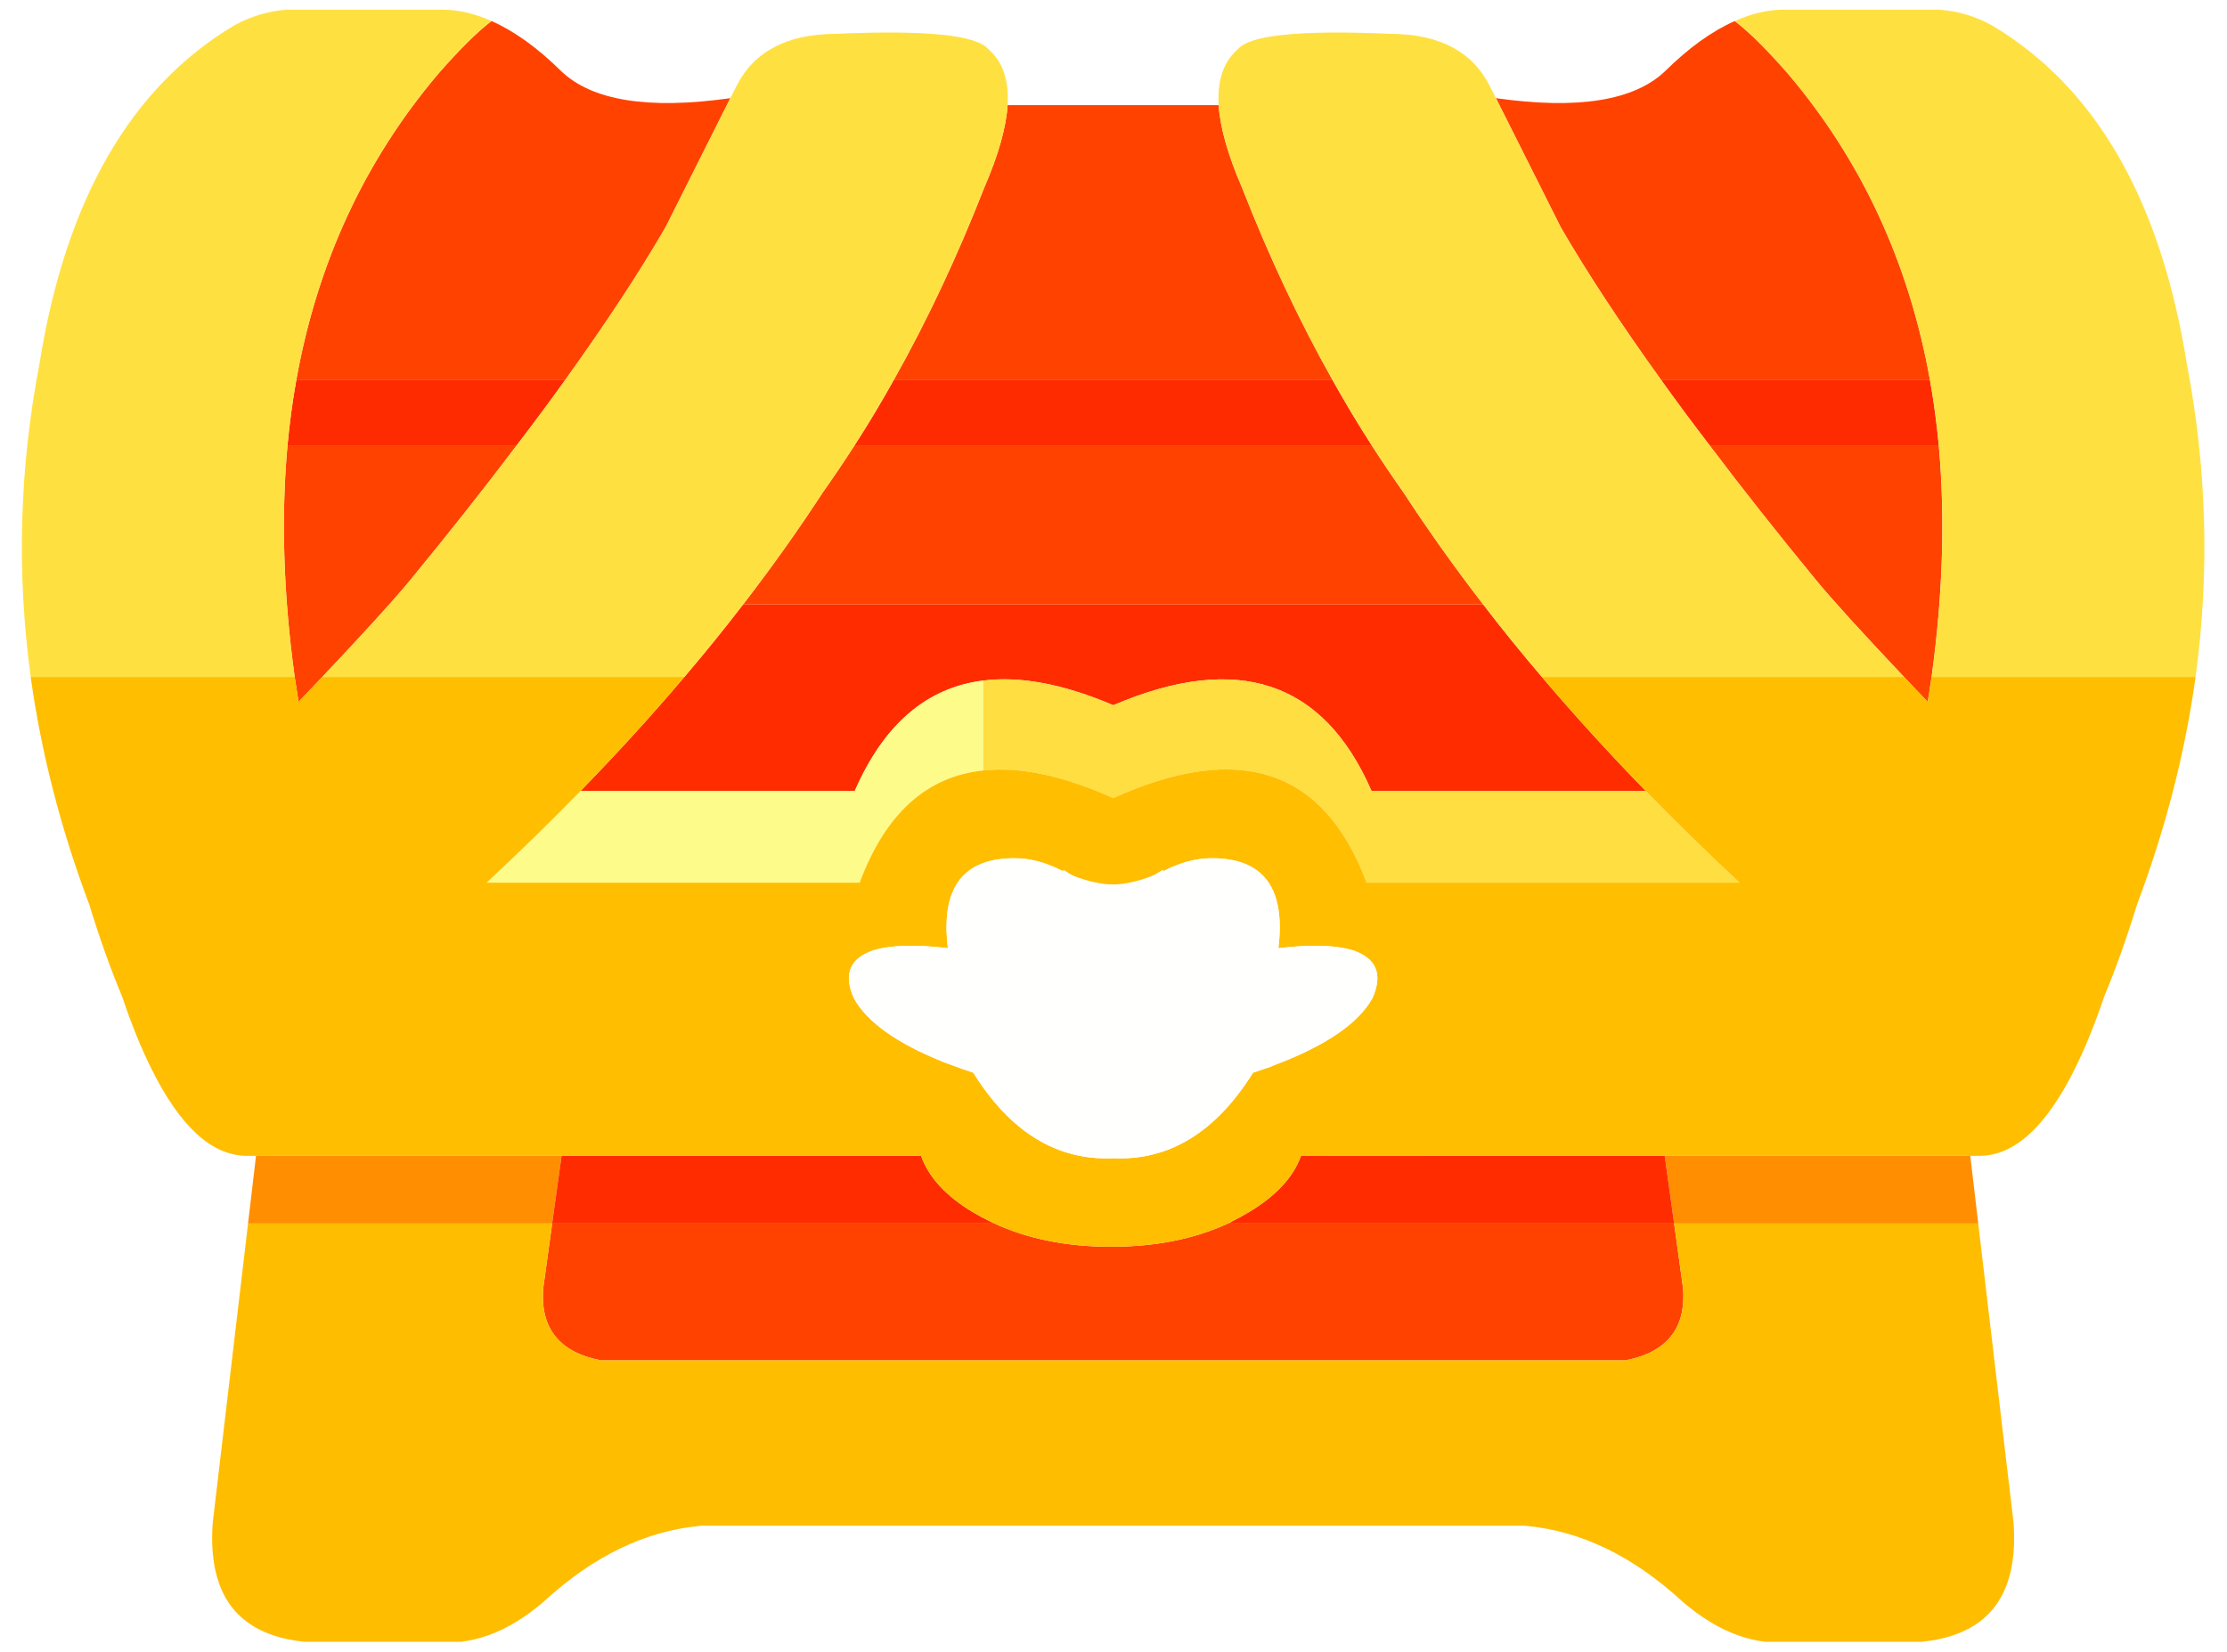
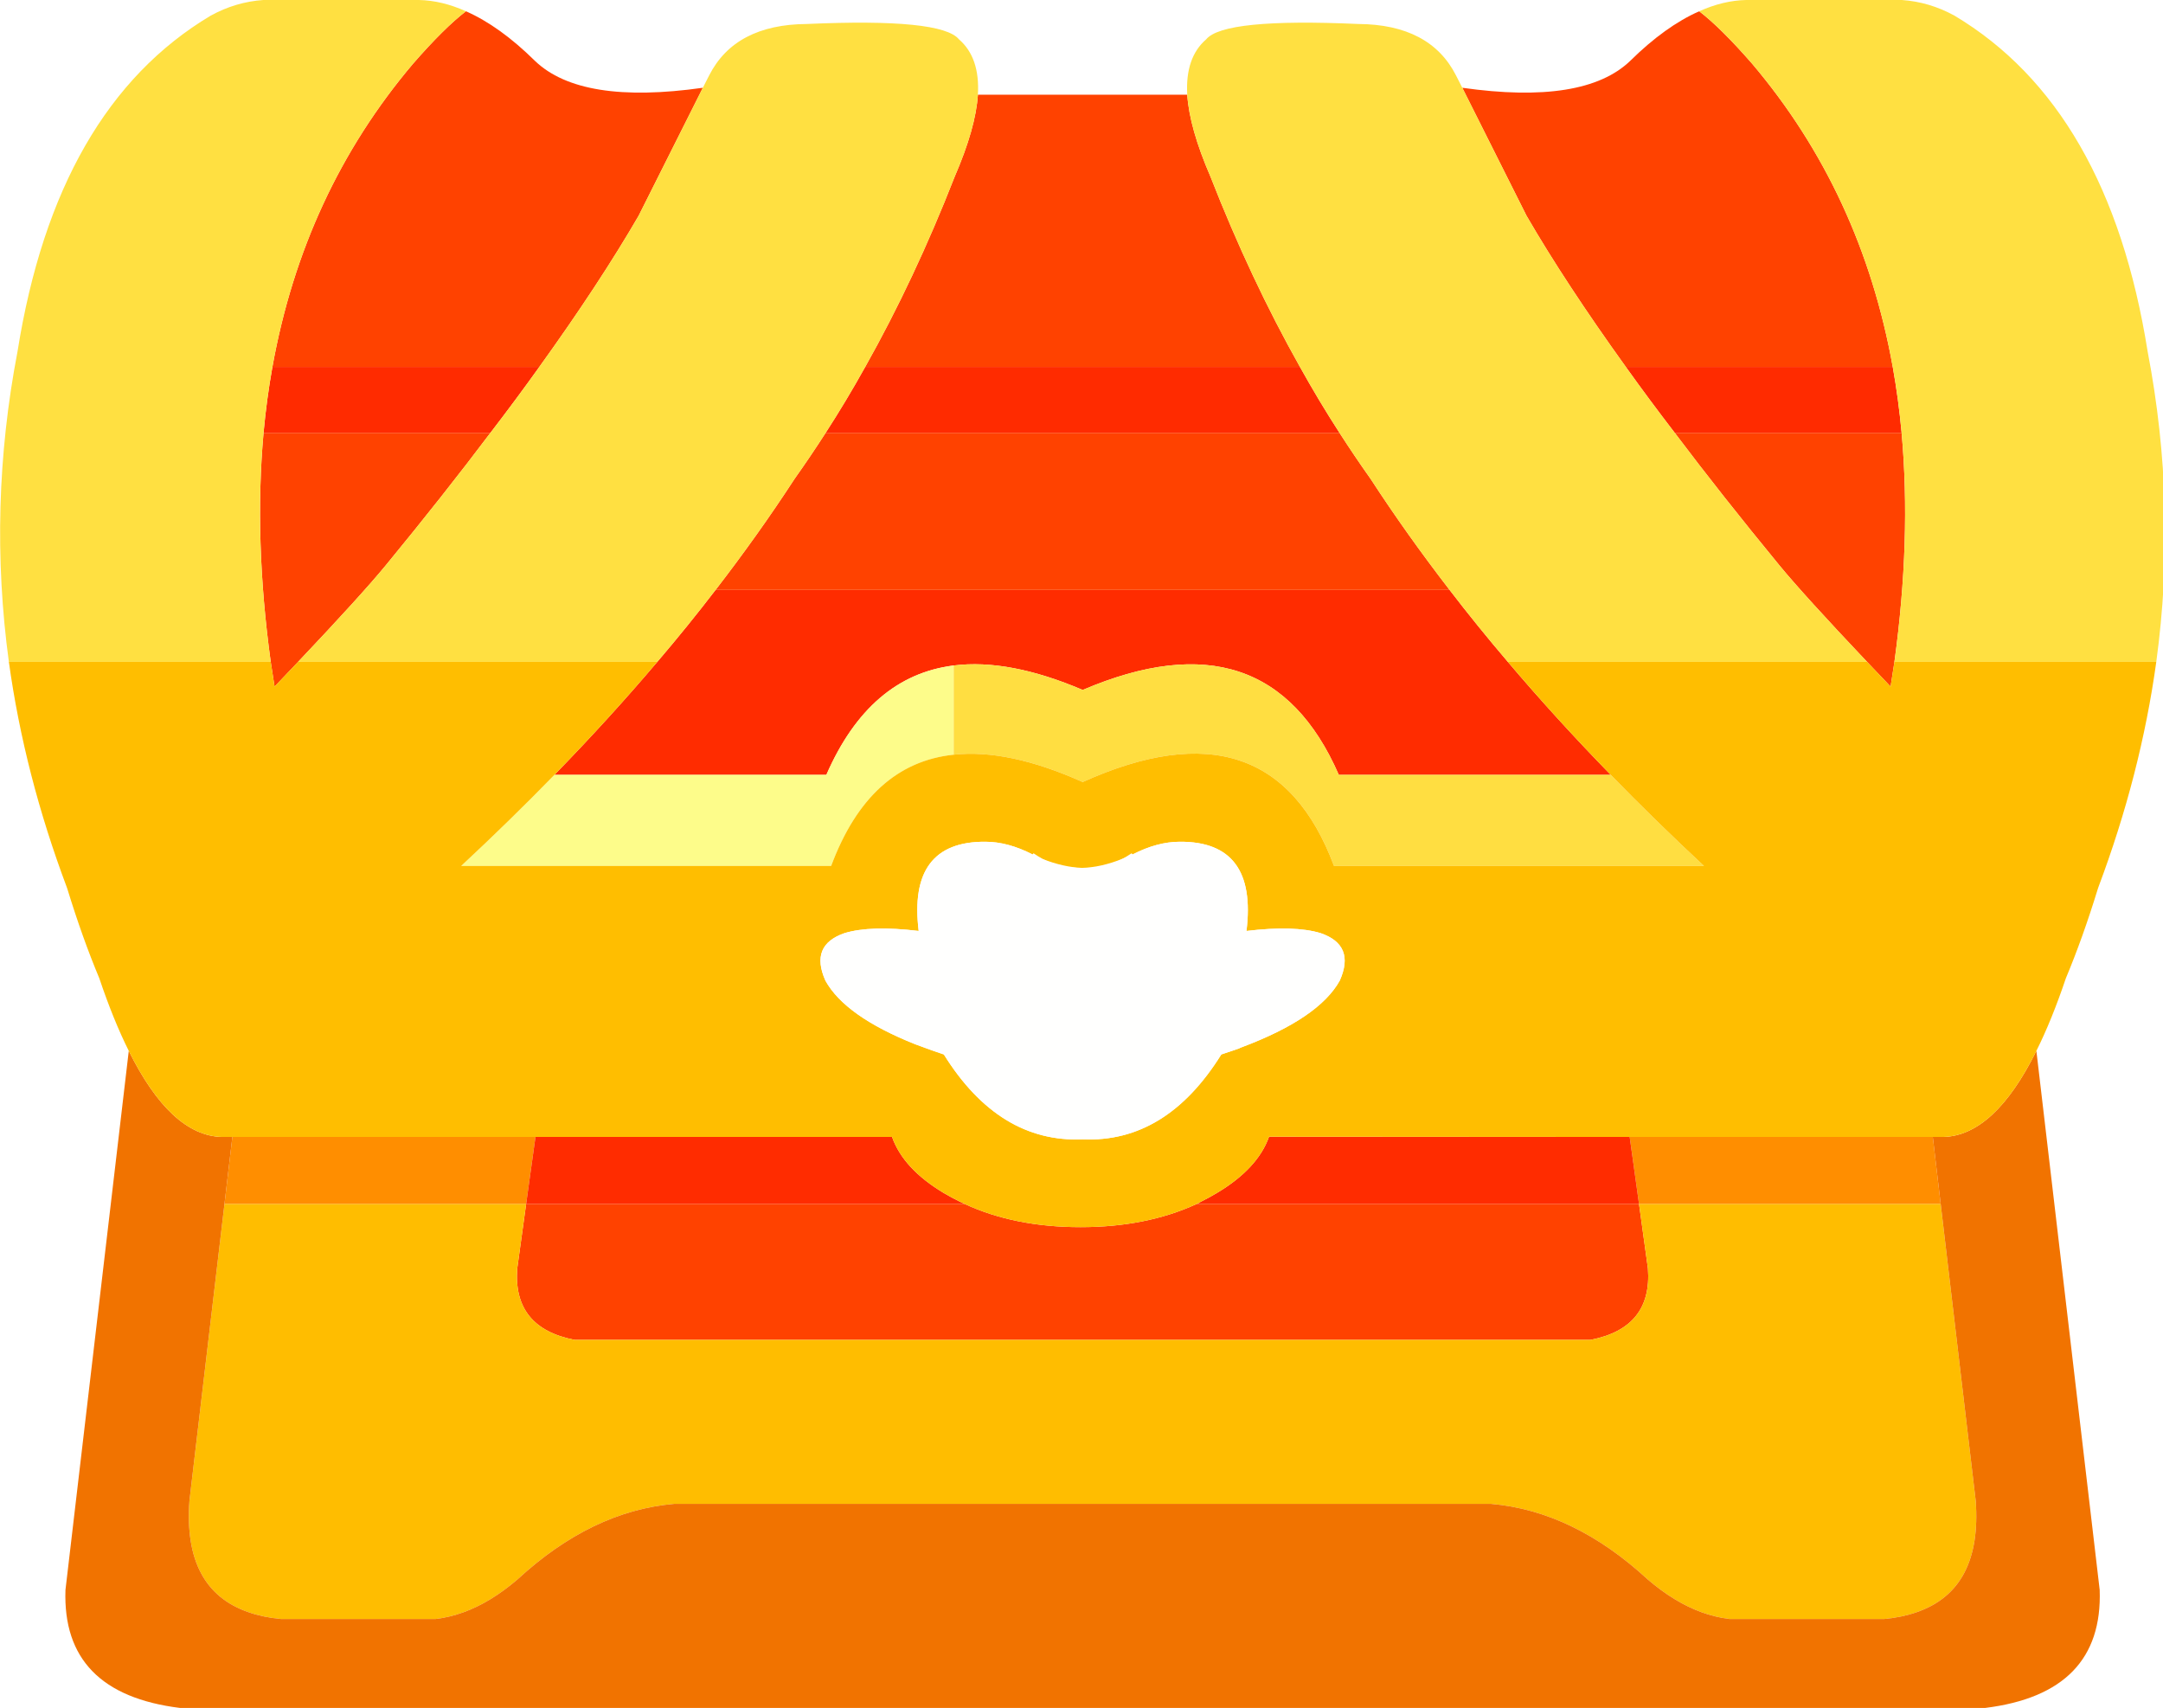
- <svg xmlns="http://www.w3.org/2000/svg" xmlns:xlink="http://www.w3.org/1999/xlink" version="1.1" preserveAspectRatio="none" x="0px" y="0px" width="461px" height="342px" viewBox="-4.5 -2.0 460.6 341.6">
+ <svg xmlns="http://www.w3.org/2000/svg" xmlns:xlink="http://www.w3.org/1999/xlink" version="1.1" preserveAspectRatio="none" x="0px" y="0px" width="451px" height="356px" viewBox="0 0 451 356">
  <defs>
    <g id="Layer0_0_FILL">
      <path fill="#FF8E00" stroke="none" d=" M 109.7 251.05 L 111.65 237.05 48.45 237.05 46.8 251.05 109.7 251.05 M 339.8 237.05 L 341.75 251.05 404.65 251.05 403 237.05 339.8 237.05 Z" />
      <path fill="#FF2C00" stroke="none" d=" M 111.65 237.05 L 109.7 251.05 201.2 251.05 Q 200.65 250.8 200.15 250.55 198.4 249.7 196.8 248.75 188.35 243.7 186 237.05 L 111.65 237.05 M 198.85 138.75 Q 210.4 137.3 225.75 143.85 264.25 127.4 279.15 161.55 L 335.85 161.55 Q 324.4 149.8 314.4 138 308 130.5 302.25 123 L 149.2 123 Q 143.45 130.5 137.05 138 127.05 149.8 115.6 161.55 L 172.3 161.55 Q 181.3 140.95 198.85 138.75 M 341.75 251.05 L 339.8 237.05 264.6 237 Q 262.25 243.65 253.7 248.75 252.1 249.7 250.4 250.55 250.2 250.65 250.1 250.75 249.8 250.9 249.45 251.05 L 341.75 251.05 Z" />
      <path fill="#FF4200" stroke="none" d=" M 62.15 138 Q 75.4 124 80.45 117.85 92.45 103.25 102.25 90.25 L 54.95 90.25 Q 52.95 112.5 56.45 138 56.85 140.55 57.25 143.15 59.85 140.45 62.15 138 M 133.15 45 L 146.55 18.3 Q 121.15 21.9 111.55 12.7 104.2 5.45 97.15 2.35 92.65 5.8 86.15 13.25 63.35 40.15 56.8 76.5 L 112.45 76.5 Q 125 59.05 133.15 45 M 302.25 123 Q 293.3 111.4 285.75 99.8 282.45 95.15 279.3 90.25 L 172.15 90.25 Q 169 95.15 165.7 99.8 158.15 111.4 149.2 123 L 302.25 123 M 252.4 36.85 Q 248 26.7 247.55 19.75 L 203.9 19.75 Q 203.45 26.7 199.05 36.85 190.7 58.2 180.4 76.5 L 271.05 76.5 Q 260.75 58.2 252.4 36.85 M 331.65 279.35 Q 344.55 276.85 343.6 264.45 L 341.75 251.05 249.45 251.05 Q 239 255.85 225.3 255.85 211.6 255.85 201.2 251.05 L 109.7 251.05 107.85 264.45 Q 106.9 276.85 119.8 279.35 L 331.65 279.35 M 396.5 90.25 L 349.2 90.25 Q 359 103.25 371 117.85 376.05 124 389.3 138 391.6 140.45 394.2 143.15 394.6 140.55 395 138 398.5 112.5 396.5 90.25 M 354.3 2.35 Q 347.25 5.45 339.9 12.7 330.3 21.9 304.9 18.3 L 318.3 45 Q 326.45 59.05 339 76.5 L 394.65 76.5 Q 388.1 40.15 365.3 13.25 358.8 5.8 354.3 2.35 Z" />
      <path fill="#FF2B00" stroke="none" d=" M 102.25 90.25 Q 107.7 83.15 112.45 76.5 L 56.8 76.5 Q 55.6 83.2 54.95 90.25 L 102.25 90.25 M 279.3 90.25 Q 275 83.6 271.05 76.5 L 180.4 76.5 Q 176.45 83.6 172.15 90.25 L 279.3 90.25 M 339 76.5 Q 343.75 83.15 349.2 90.25 L 396.5 90.25 Q 395.85 83.2 394.65 76.5 L 339 76.5 Z" />
      <path fill="#FFE041" stroke="none" d=" M 97.15 2.35 Q 92.15 0.1 87.35 0 L 54.9 0 Q 49.15 0.4 43.95 3.25 11.75 22.45 3.65 73.3 -2.55 105.65 1.85 138 L 56.45 138 Q 52.95 112.5 54.95 90.25 55.6 83.2 56.8 76.5 63.35 40.15 86.15 13.25 92.65 5.8 97.15 2.35 M 199.95 8.2 Q 196.3 3.75 168.25 5 153.25 5.1 147.85 15.75 L 146.55 18.3 133.15 45 Q 125 59.05 112.45 76.5 107.7 83.15 102.25 90.25 92.45 103.25 80.45 117.85 75.4 124 62.15 138 L 137.05 138 Q 143.45 130.5 149.2 123 158.15 111.4 165.7 99.8 169 95.15 172.15 90.25 176.45 83.6 180.4 76.5 190.7 58.2 199.05 36.85 203.45 26.7 203.9 19.75 204.35 12 199.95 8.2 M 349.2 90.25 Q 343.75 83.15 339 76.5 326.45 59.05 318.3 45 L 304.9 18.3 303.6 15.75 Q 298.2 5.1 283.2 5 255.15 3.75 251.5 8.2 247.1 12 247.55 19.75 248 26.7 252.4 36.85 260.75 58.2 271.05 76.5 275 83.6 279.3 90.25 282.45 95.15 285.75 99.8 293.3 111.4 302.25 123 308 130.5 314.4 138 L 389.3 138 Q 376.05 124 371 117.85 359 103.25 349.2 90.25 M 447.8 73.3 Q 439.7 22.45 407.5 3.25 402.3 0.4 396.55 0 L 364.1 0 Q 359.3 0.1 354.3 2.35 358.8 5.8 365.3 13.25 388.1 40.15 394.65 76.5 395.85 83.2 396.5 90.25 398.5 112.5 395 138 L 449.6 138 Q 454 105.65 447.8 73.3 Z" />
      <path fill="#FDFC8A" stroke="none" d=" M 173.3 180.55 Q 181.25 159.2 198.85 157.35 L 198.85 138.75 Q 181.3 140.95 172.3 161.55 L 115.6 161.55 Q 106.35 171.05 96.15 180.55 L 173.3 180.55 Z" />
      <path fill="#FFBD00" stroke="none" d=" M 343.6 264.45 Q 344.55 276.85 331.65 279.35 L 119.8 279.35 Q 106.9 276.85 107.85 264.45 L 109.7 251.05 46.8 251.05 39.5 312.9 Q 38.15 331.45 51.85 336.15 54.85 337.2 58.55 337.55 L 90.85 337.55 Q 93.75 337.2 96.65 336.15 102.3 334.1 107.9 329.3 123.35 315.05 140.55 313.55 L 310.9 313.55 Q 328.1 315.05 343.55 329.3 349.15 334.1 354.8 336.15 357.7 337.2 360.6 337.55 L 392.9 337.55 Q 396.6 337.2 399.6 336.15 413.3 331.45 411.95 312.9 L 404.65 251.05 341.75 251.05 343.6 264.45 Z" />
+       <path fill="#F17300" stroke="none" d=" M 424.6 219.1 Q 415.85 236.75 405.2 237.05 L 403 237.05 404.65 251.05 411.95 312.9 Q 413.3 331.45 399.6 336.15 396.6 337.2 392.9 337.55 L 360.6 337.55 Q 357.7 337.2 354.8 336.15 349.15 334.1 343.55 329.3 328.1 315.05 310.9 313.55 L 140.55 313.55 Q 123.35 315.05 107.9 329.3 102.3 334.1 96.65 336.15 93.75 337.2 90.85 337.55 L 58.55 337.55 Q 54.85 337.2 51.85 336.15 38.15 331.45 39.5 312.9 L 46.8 251.05 48.45 237.05 46.25 237.05 Q 35.6 236.75 26.85 219.1 L 13.65 331.5 Q 12.9 353.05 37.55 356.1 L 413.9 356.1 Q 438.55 353.05 437.8 331.5 L 424.6 219.1 Z" />
      <path fill="#FFDE41" stroke="none" d=" M 355.3 180.55 Q 345.1 171.05 335.85 161.55 L 279.15 161.55 Q 264.25 127.4 225.75 143.85 210.4 137.3 198.85 138.75 L 198.85 157.35 Q 210.25 156.1 225.75 163.05 265 145.35 278.15 180.55 L 355.3 180.55 Z" />
      <path fill="#FFBE00" stroke="none" d=" M 395 138 Q 394.6 140.55 394.2 143.15 391.6 140.45 389.3 138 L 314.4 138 Q 324.4 149.8 335.85 161.55 345.1 171.05 355.3 180.55 L 278.15 180.55 Q 265 145.35 225.75 163.05 210.25 156.1 198.85 157.35 181.25 159.2 173.3 180.55 L 96.15 180.55 Q 106.35 171.05 115.6 161.55 127.05 149.8 137.05 138 L 62.15 138 Q 59.85 140.45 57.25 143.15 56.85 140.55 56.45 138 L 1.85 138 Q 5.1 161.5 13.95 185.05 14 185.2 14.05 185.35 17.2 195.6 20.7 203.95 23.65 212.7 26.85 219.1 35.6 236.75 46.25 237.05 L 48.45 237.05 111.65 237.05 186 237.05 Q 188.35 243.7 196.8 248.75 198.4 249.7 200.15 250.55 200.65 250.8 201.2 251.05 211.6 255.85 225.3 255.85 239 255.85 249.45 251.05 249.8 250.9 250.1 250.75 250.2 250.65 250.4 250.55 252.1 249.7 253.7 248.75 262.25 243.65 264.6 237 L 339.8 237.05 403 237.05 405.2 237.05 Q 415.85 236.75 424.6 219.1 427.8 212.7 430.75 203.95 434.25 195.6 437.4 185.35 437.45 185.2 437.5 185.05 446.35 161.5 449.6 138 L 395 138 M 176.1 194.55 Q 181.55 192.9 191.55 194.1 189.25 175.4 205.45 175.5 210.15 175.5 215.3 178.15 L 215.5 177.9 Q 216.45 178.55 217.4 179.1 221.75 180.8 225.6 180.95 229.55 180.85 234.05 179.05 235 178.55 235.95 177.9 L 236.15 178.15 Q 241.3 175.5 246 175.5 262.2 175.4 259.9 194.1 269.9 192.9 275.35 194.55 282.65 197.05 279.35 204.45 275 212.3 258.9 218.35 258.6 218.45 258.35 218.6 256.55 219.2 254.65 219.85 243.15 238.3 225.75 237.55 208.3 238.3 196.8 219.85 194.25 219 192 218.15 191.45 217.95 190.9 217.75 176.2 211.9 172.1 204.45 168.8 197.05 176.1 194.55 Z" />
      <path fill="#FFFFFE" stroke="none" d=" M 191.55 194.1 Q 181.55 192.9 176.1 194.55 168.8 197.05 172.1 204.45 176.2 211.9 190.9 217.75 191.45 217.95 192 218.15 194.25 219 196.8 219.85 208.3 238.3 225.75 237.55 243.15 238.3 254.65 219.85 256.55 219.2 258.35 218.6 258.6 218.45 258.9 218.35 275 212.3 279.35 204.45 282.65 197.05 275.35 194.55 269.9 192.9 259.9 194.1 262.2 175.4 246 175.5 241.3 175.5 236.15 178.15 235.1 178.65 234.05 179.05 230.2 181.15 225.6 180.95 221.15 181.05 217.4 179.1 216.35 178.65 215.3 178.15 210.15 175.5 205.45 175.5 189.25 175.4 191.55 194.1 Z" />
    </g>
  </defs>
  <g transform="matrix( 1, 0, 0, 1, 0,0) ">
    <use xlink:href="#Layer0_0_FILL" />
  </g>
</svg>
